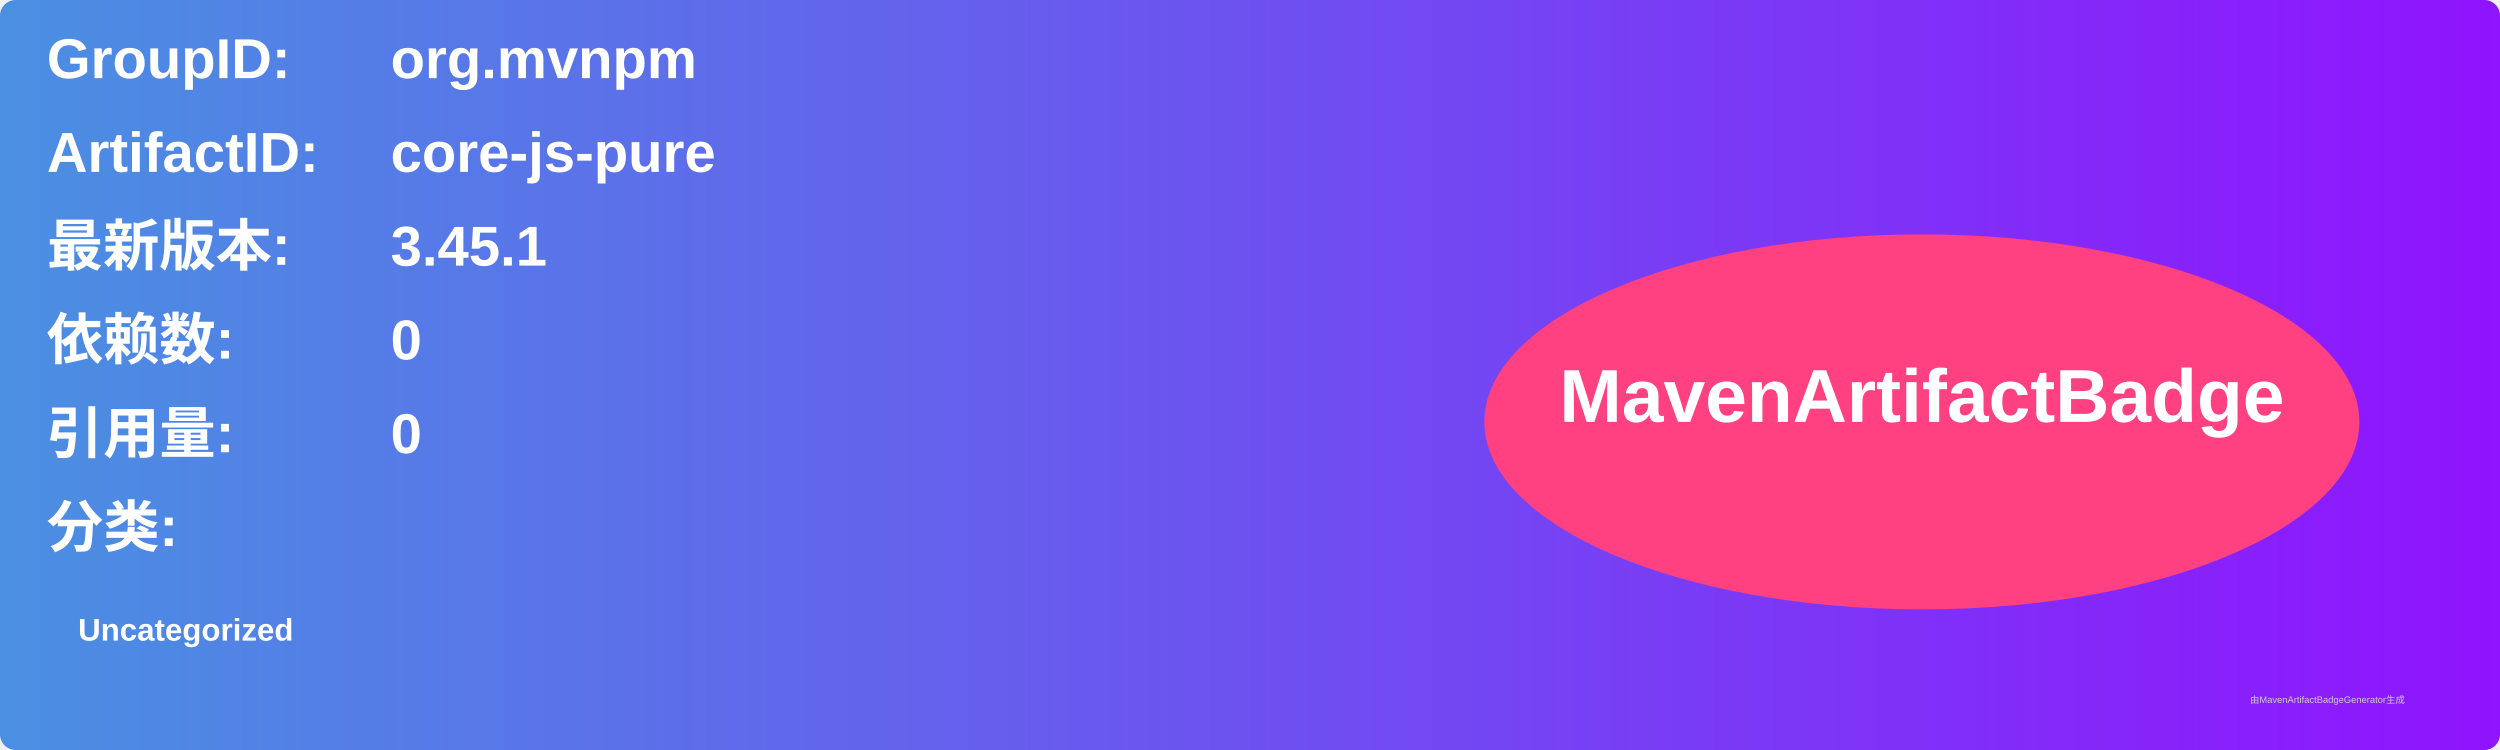
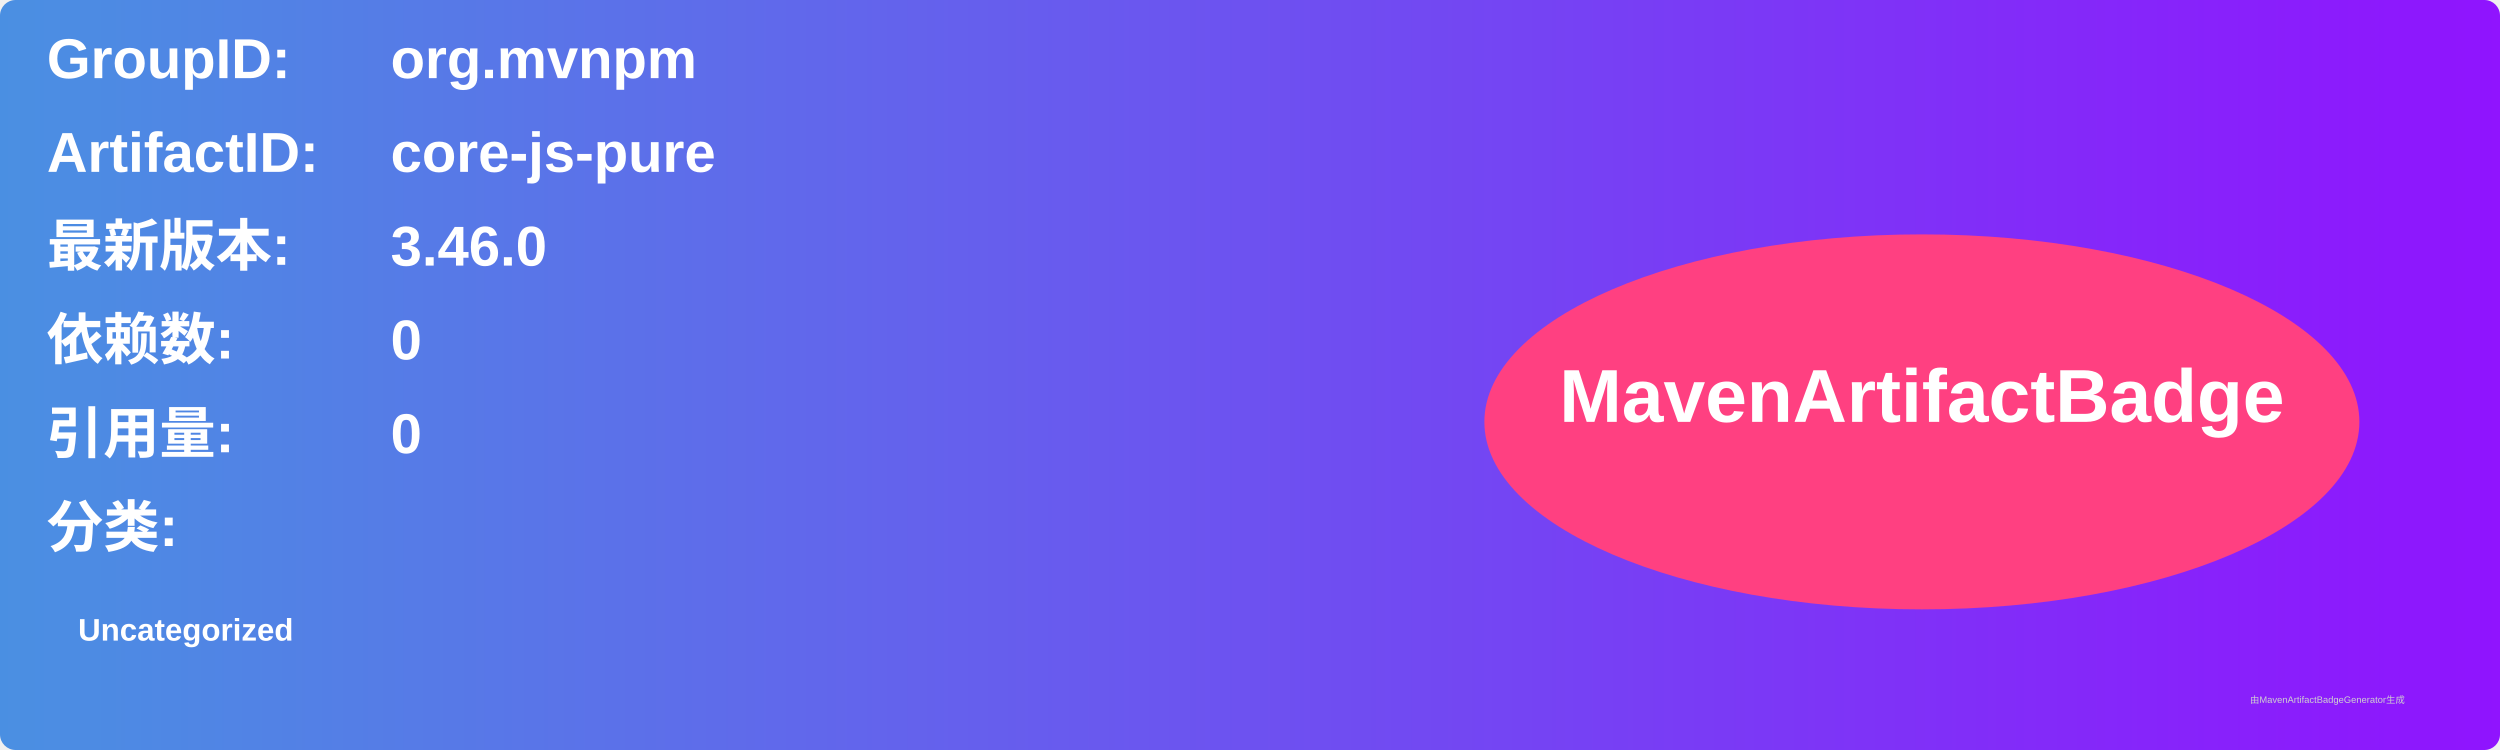
<svg xmlns="http://www.w3.org/2000/svg" width="800" height="240" viewBox="0 0 800 240">
  <linearGradient id="grad" x1="0%" y1="0%" x2="100%" y2="0%">
    <stop offset="0%" stop-color="#4a90e2" />
    <stop offset="100%" stop-color="#9013fe" />
  </linearGradient>
  <rect width="100%" height="100%" rx="5" ry="5" fill="url(#grad)" />
  <g transform="translate(15, 15)">
    <text x="0" y="10" font-family="Arial" font-size="18" fill="white" font-weight="bold" width="260">GroupID:</text>
    <text x="110" y="10" font-family="Arial" font-size="18" fill="white" font-weight="bold" width="460">org.mvnpm</text>
    <text x="0" y="40" font-family="Arial" font-size="18" fill="white" font-weight="bold" width="260">ArtifactID:</text>
    <text x="110" y="40" font-family="Arial" font-size="18" fill="white" font-weight="bold" width="460">core-js-pure</text>
    <text x="0" y="70" font-family="Arial" font-size="18" fill="white" font-weight="bold">最新版本:</text>
    <text x="110" y="70" font-family="Arial" font-size="18" fill="white" font-weight="bold">
-       <tspan font-weight="bold">3.45.1</tspan>
+       <tspan font-weight="bold">3.46.0</tspan>
    </text>
    <text x="0" y="100" font-family="Arial" font-size="18" fill="white" font-weight="bold">依赖数: </text>
    <text x="110" y="100" font-family="Arial" font-size="18" fill="white">
      <tspan font-weight="bold">0</tspan>
    </text>
    <text x="0" y="130" font-family="Arial" font-size="18" fill="white" font-weight="bold">引用量: </text>
    <text x="110" y="130" font-family="Arial" font-size="18" fill="white">
      <tspan font-weight="bold">0</tspan>
    </text>
    <text x="0" y="160" font-family="Arial" font-size="18" fill="white" font-weight="bold">分类:</text>
    <text x="10" y="190" font-family="Arial" font-size="10" fill="white">
      <tspan font-weight="bold">Uncategorized</tspan>
    </text>
    <ellipse cx="600" cy="120" rx="140" ry="60" fill="#ff4081" />
    <text x="600" y="120" text-anchor="middle" font-family="Arial" font-size="24" fill="white" font-weight="bold">MavenArtifactBadge</text>
  </g>
  <text x="720" y="225" font-family="Arial" font-size="3" fill="#d0d0d0">由MavenArtifactBadgeGenerator生成</text>
</svg>
